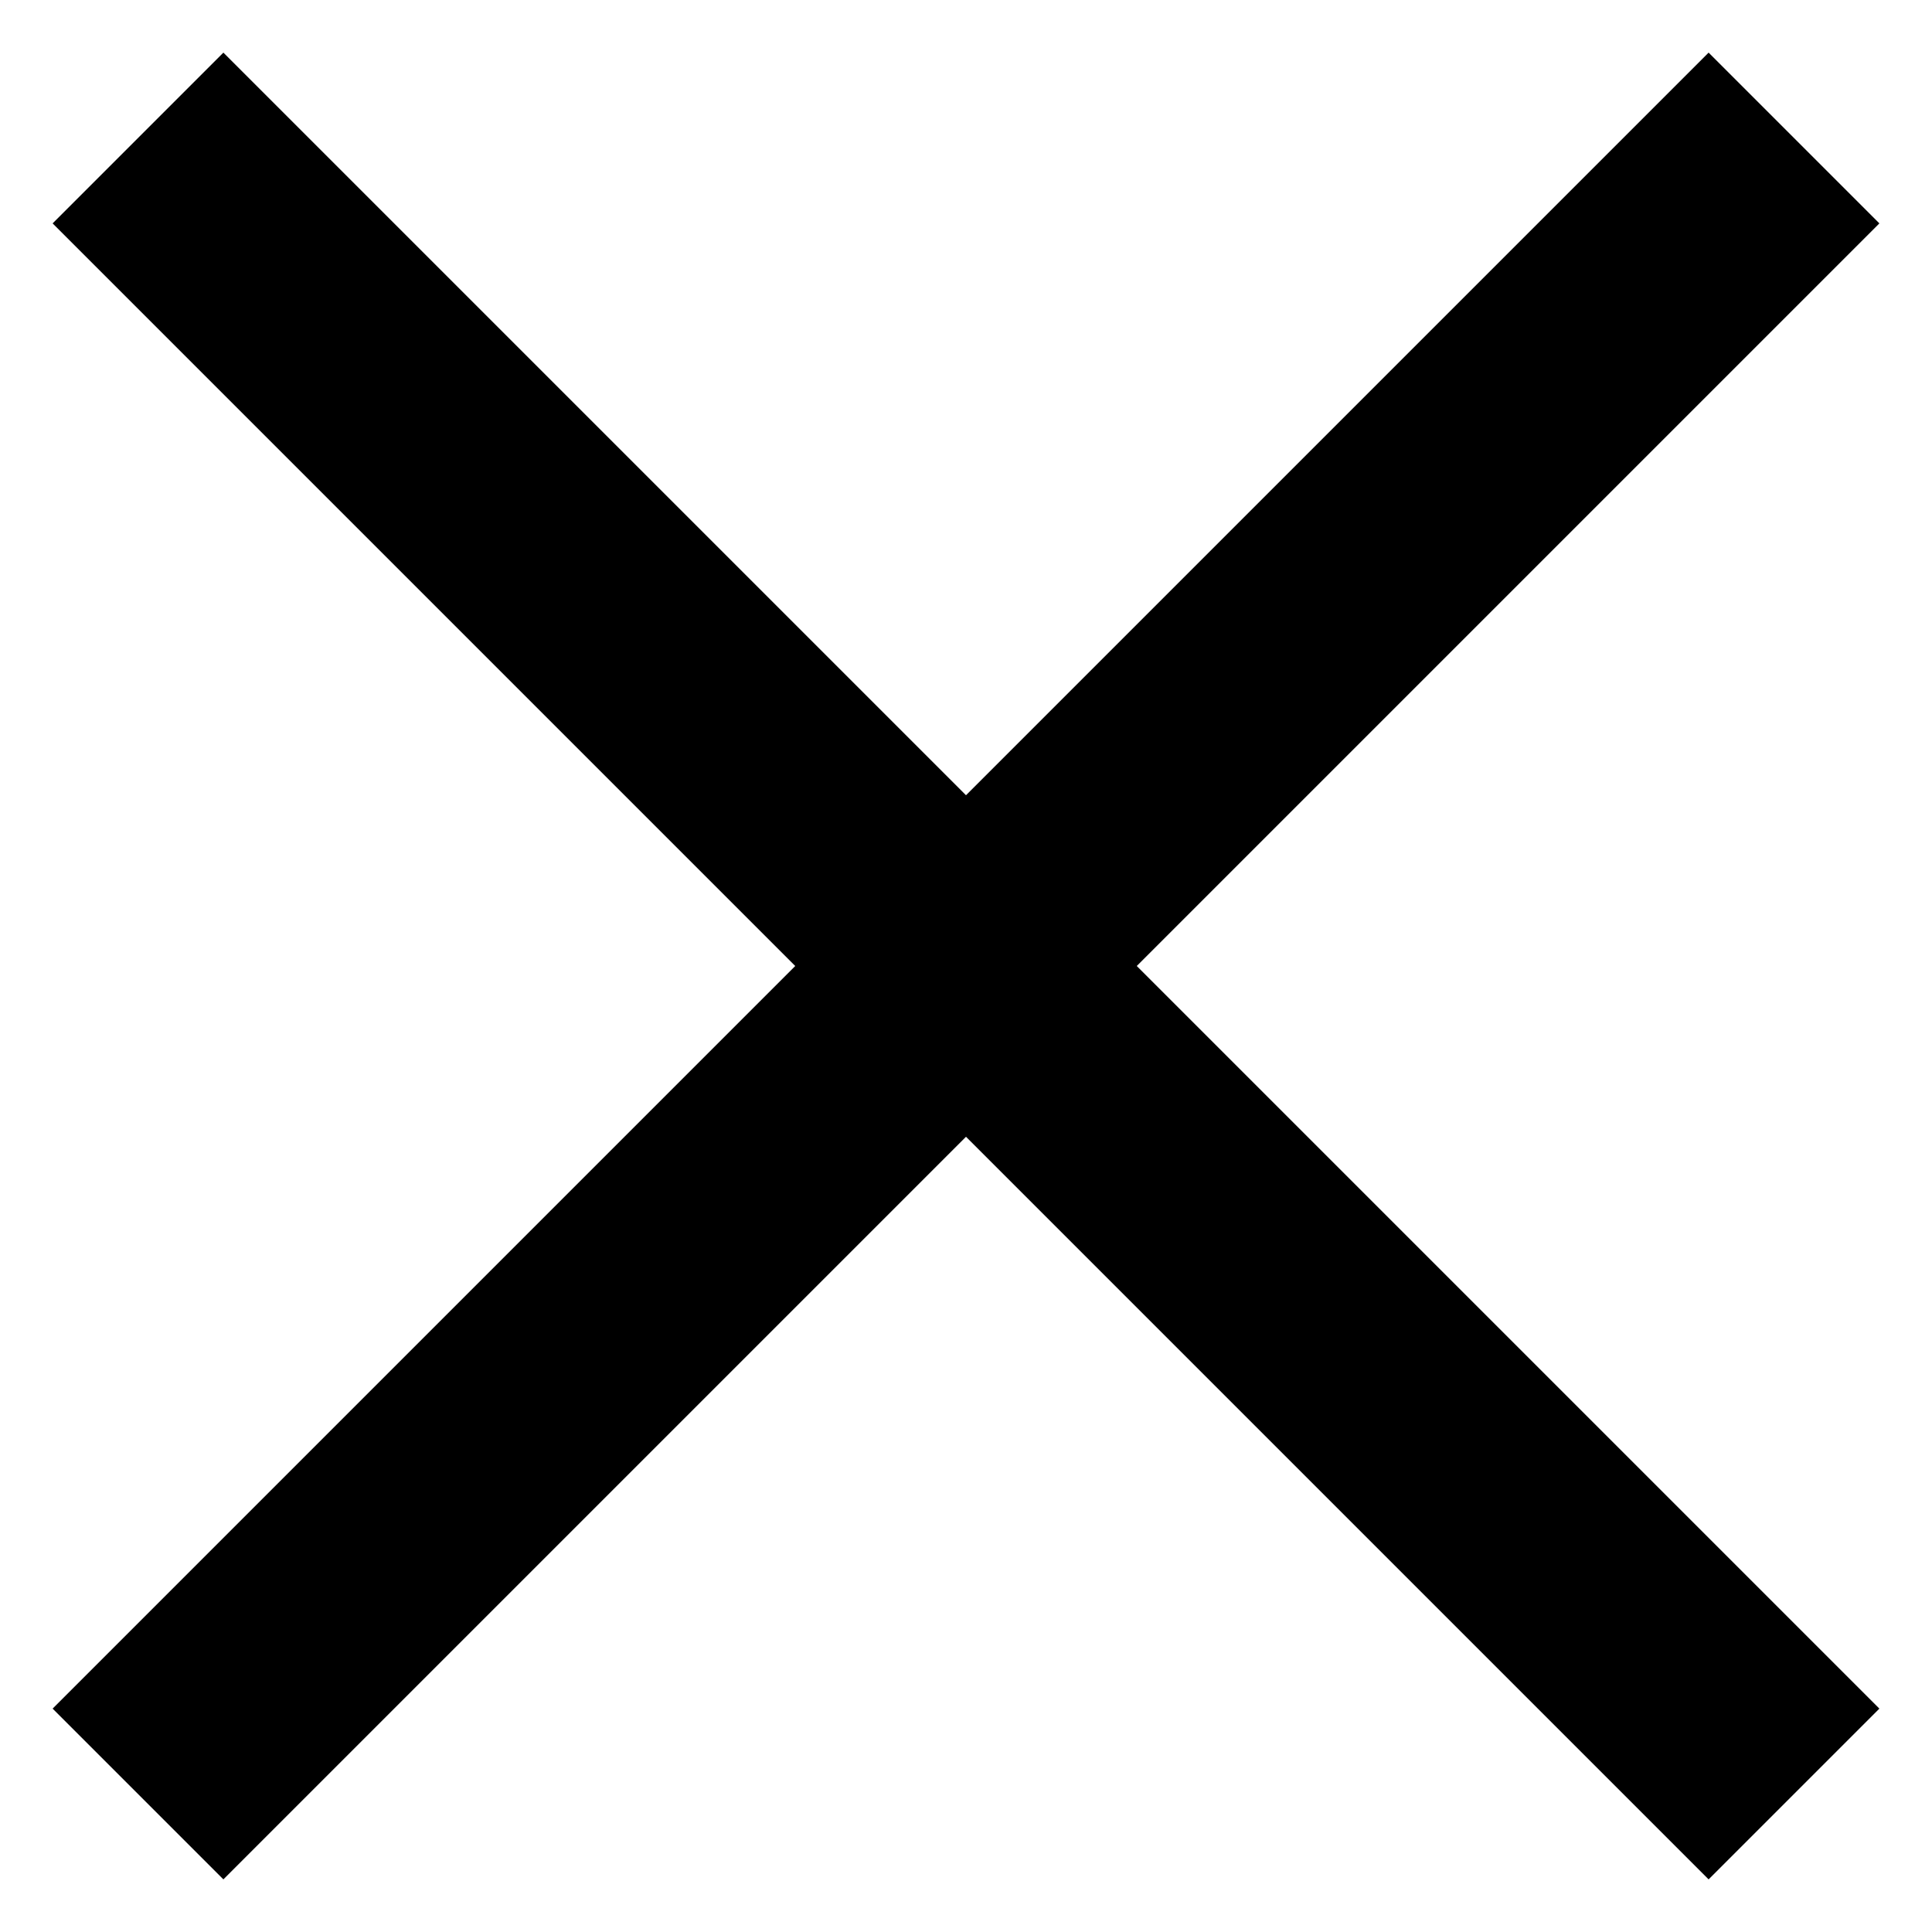
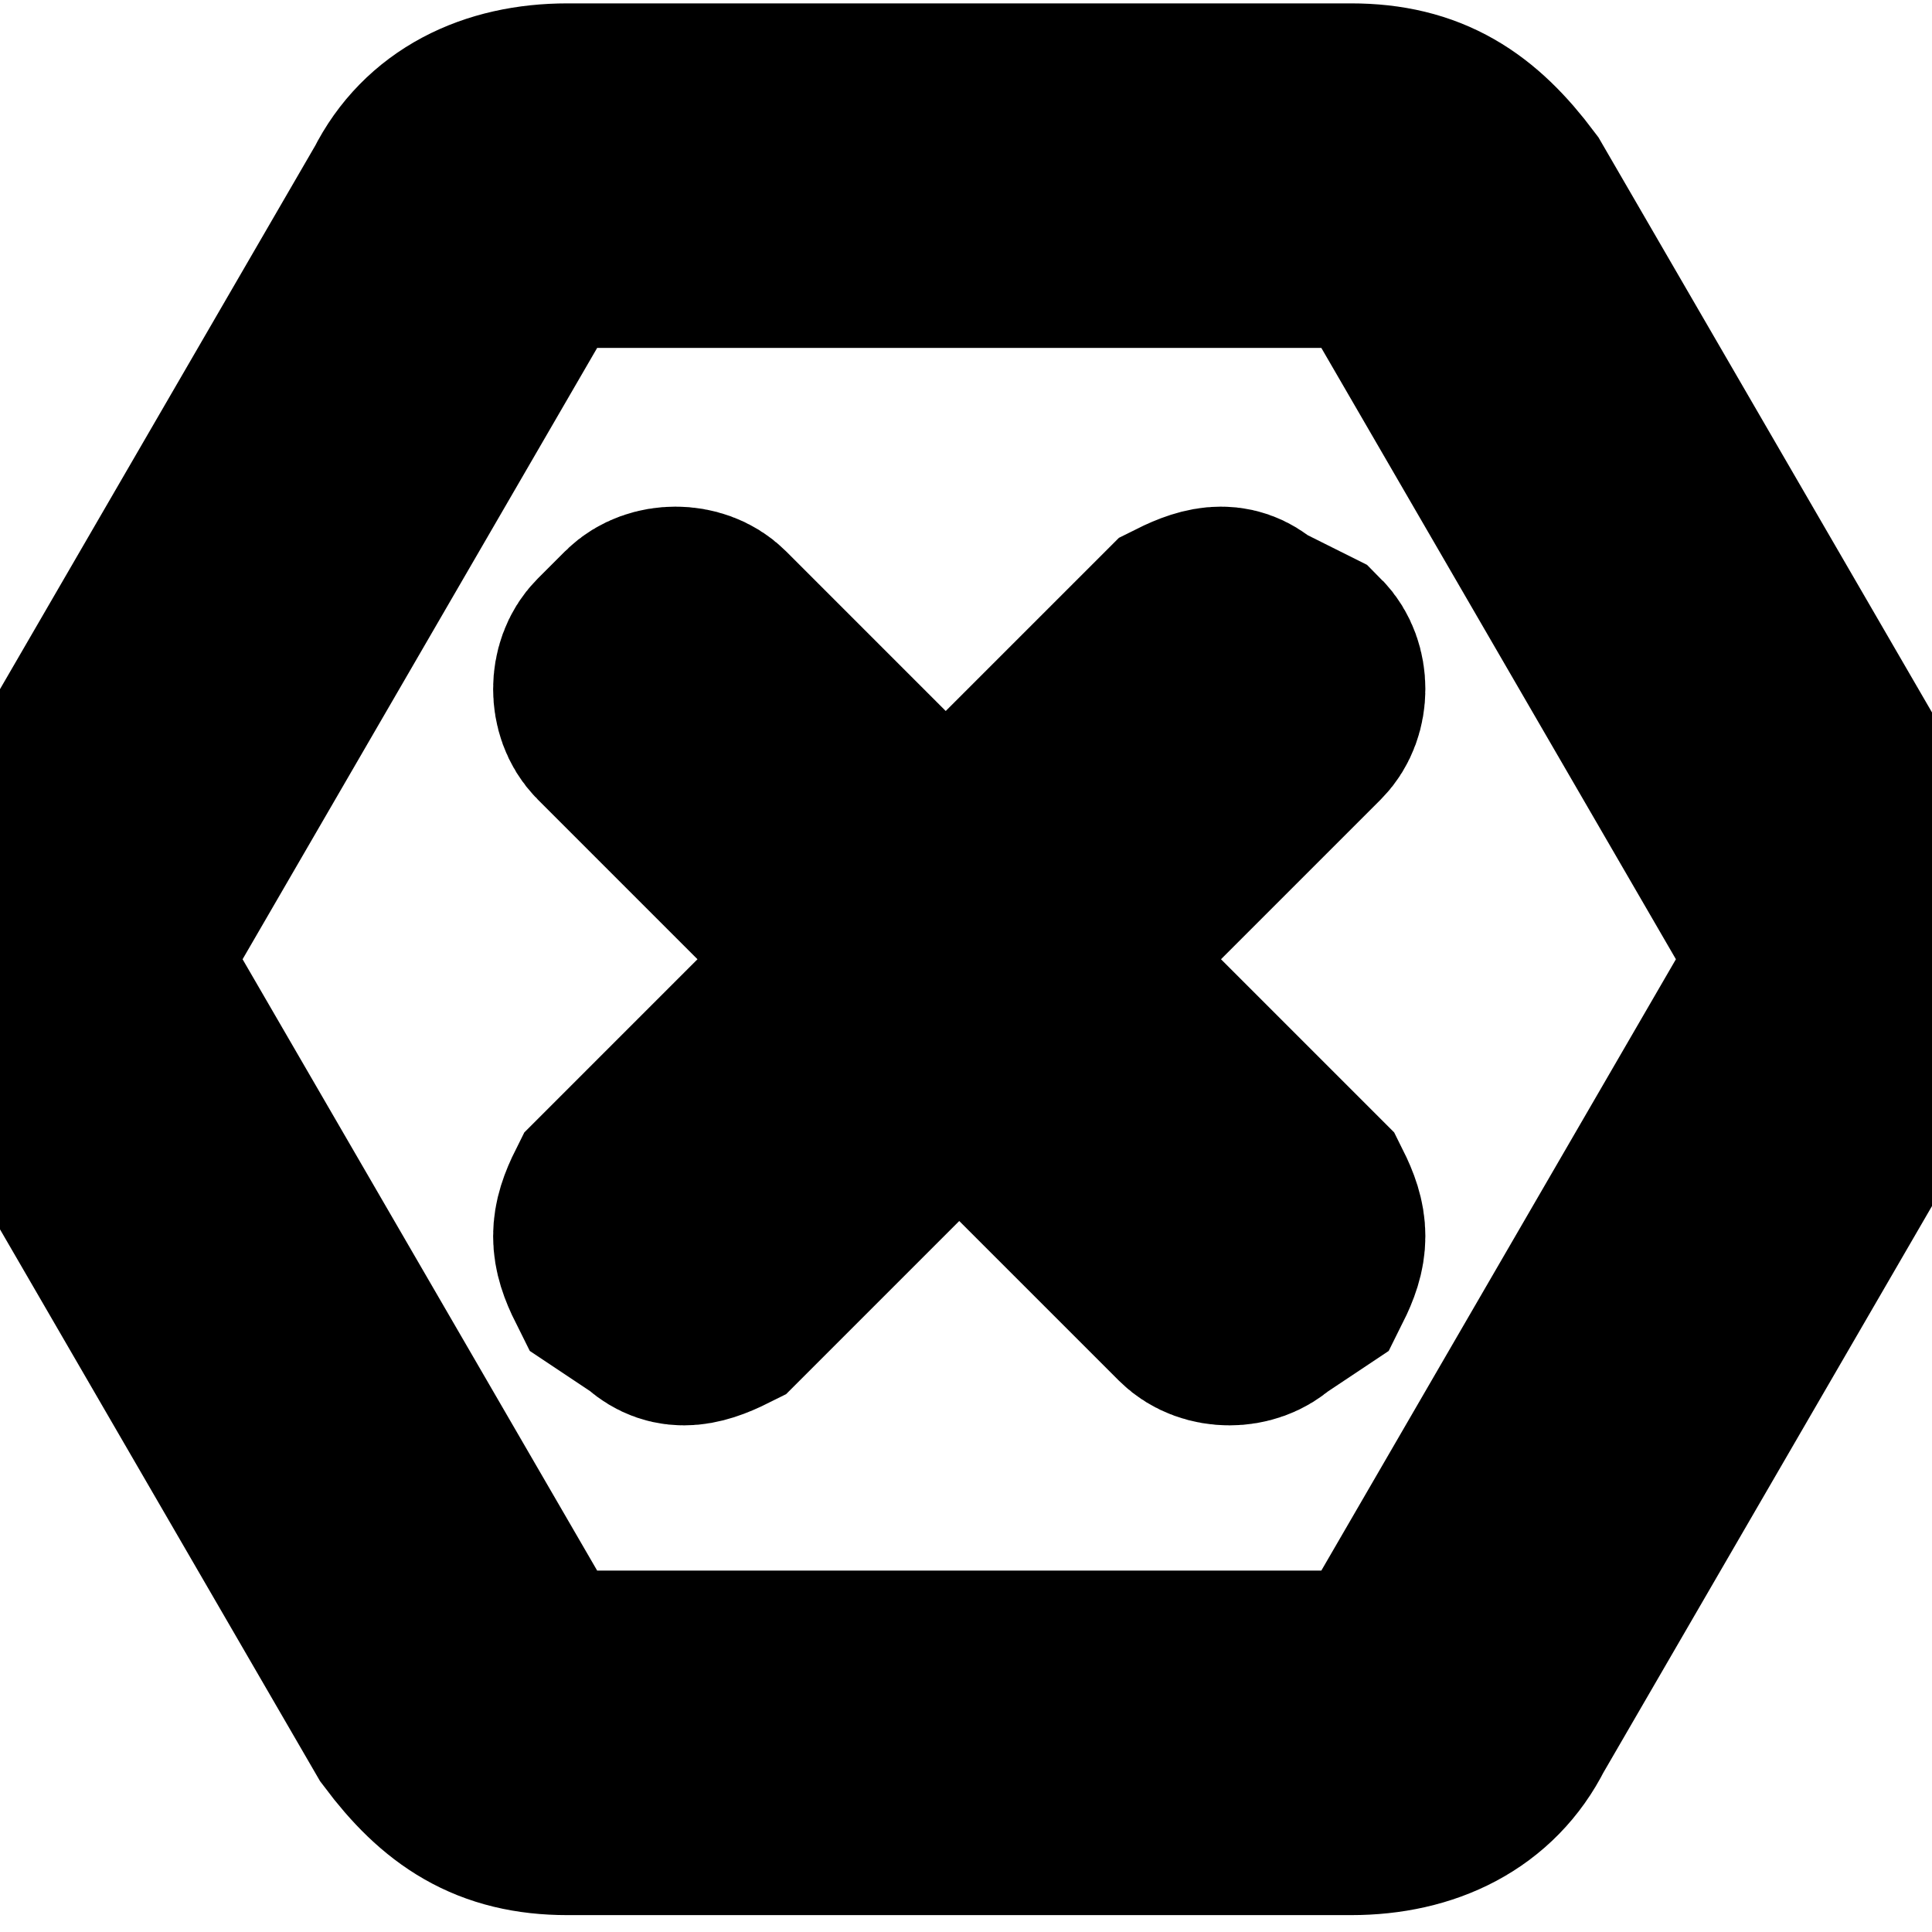
- <svg xmlns="http://www.w3.org/2000/svg" viewBox="0 0 14 14" aria-labelledby="title" width="1em" height="1em" stroke="currentColor" stroke-width="1.75">
-   <path d="M1,1 13,13 M1,13 13,1" />
+ <svg xmlns="http://www.w3.org/2000/svg" viewBox="0 0 14.3 12.5" aria-labelledby="title" width="1em" height="1em" stroke="currentColor" stroke-width="1.75">
+   <path d="M11.1,0.6l2.9,5c0.2,0.4,0.2,0.8,0,1.2l-2.9,5c-0.2,0.4-0.6,0.6-1.1,0.6H4.2c-0.5,0-0.8-0.2-1.1-0.6l-2.9-5  c-0.2-0.4-0.2-0.8,0-1.2l2.9-5C3.3,0.2,3.7,0,4.2,0H10C10.5,0,10.8,0.2,11.1,0.6L11.1,0.6z M13.3,6.4c0.1-0.1,0.1-0.3,0-0.4l-2.9-5  c-0.1-0.1-0.2-0.2-0.4-0.2H4.2C4,0.8,3.9,0.9,3.8,1L0.9,6c-0.1,0.1-0.1,0.3,0,0.4l2.9,5c0.1,0.1,0.2,0.2,0.4,0.2H10  c0.2,0,0.3-0.1,0.4-0.2L13.3,6.4z M9.6,8.5L9.3,8.7C9.2,8.8,9,8.8,8.9,8.7L7.1,6.9L5.3,8.7C5.1,8.8,5,8.8,4.9,8.7L4.6,8.5  C4.5,8.3,4.5,8.2,4.6,8l1.8-1.8L4.6,4.4C4.5,4.3,4.5,4.1,4.6,4l0.2-0.2c0.1-0.1,0.3-0.1,0.4,0l1.8,1.8l1.8-1.8  c0.2-0.1,0.3-0.1,0.4,0L9.6,4c0.1,0.1,0.1,0.3,0,0.4L7.8,6.2L9.6,8C9.7,8.2,9.7,8.3,9.6,8.5L9.6,8.5z" />
</svg>
